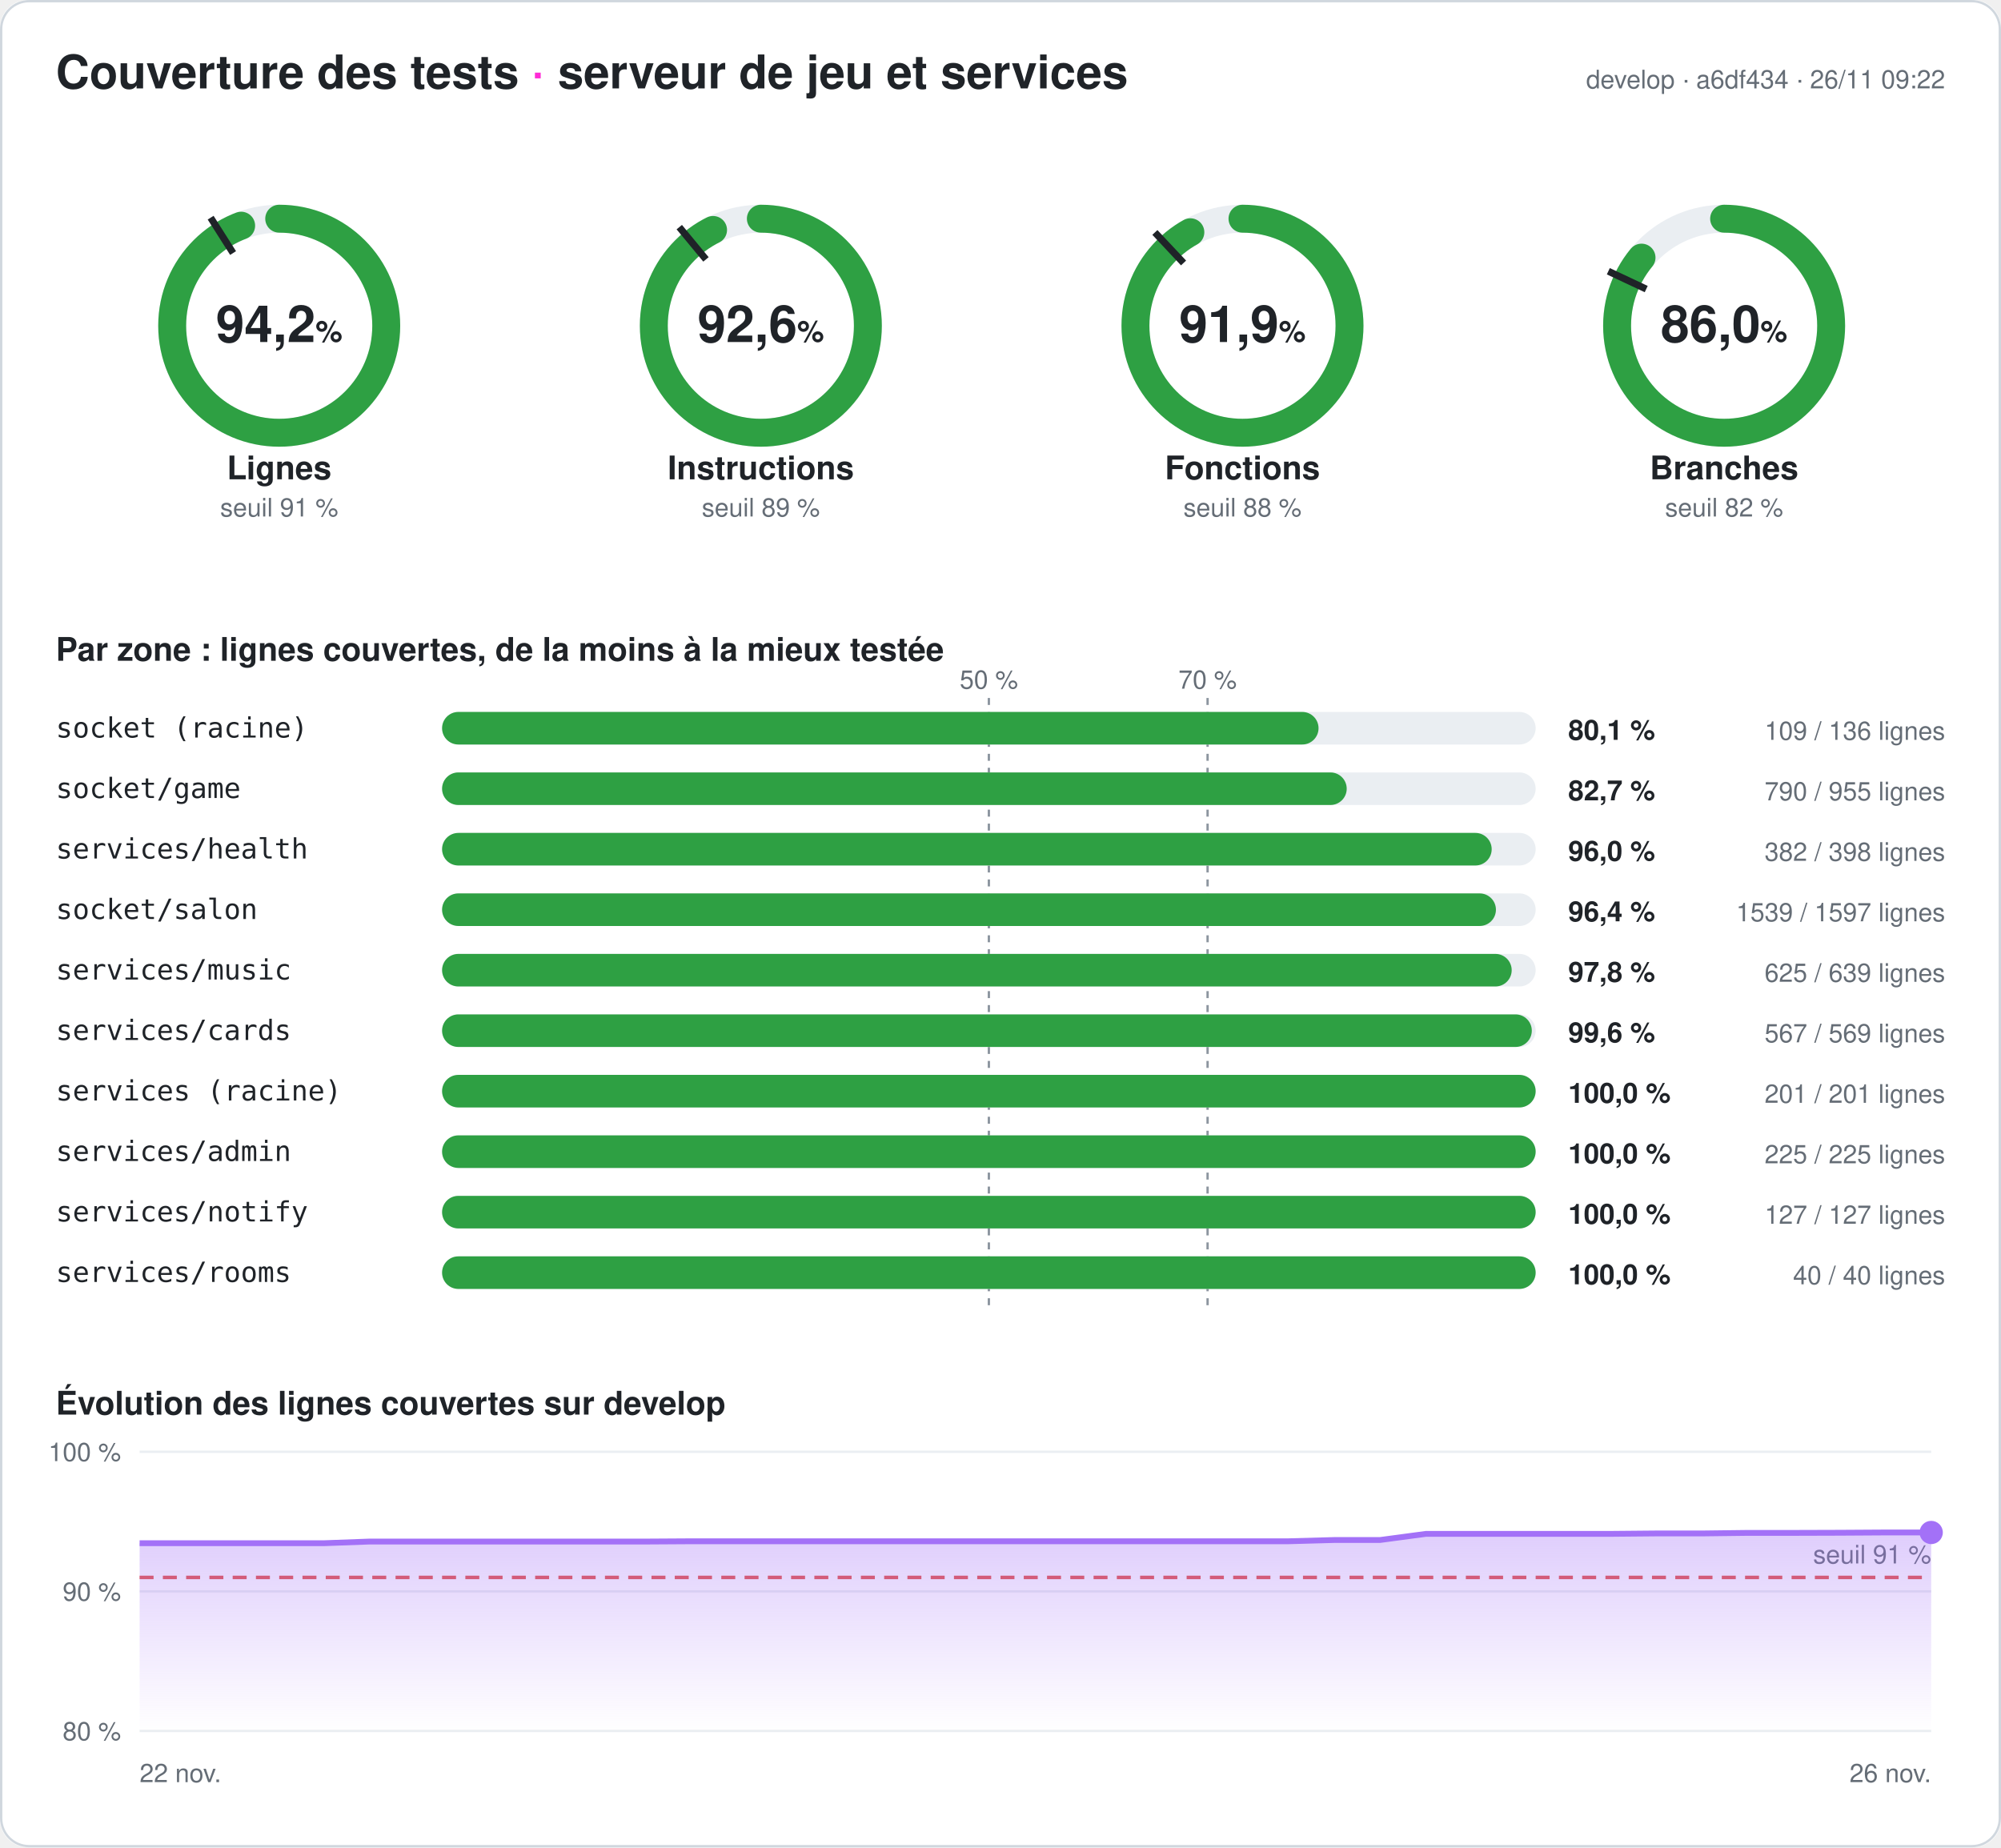
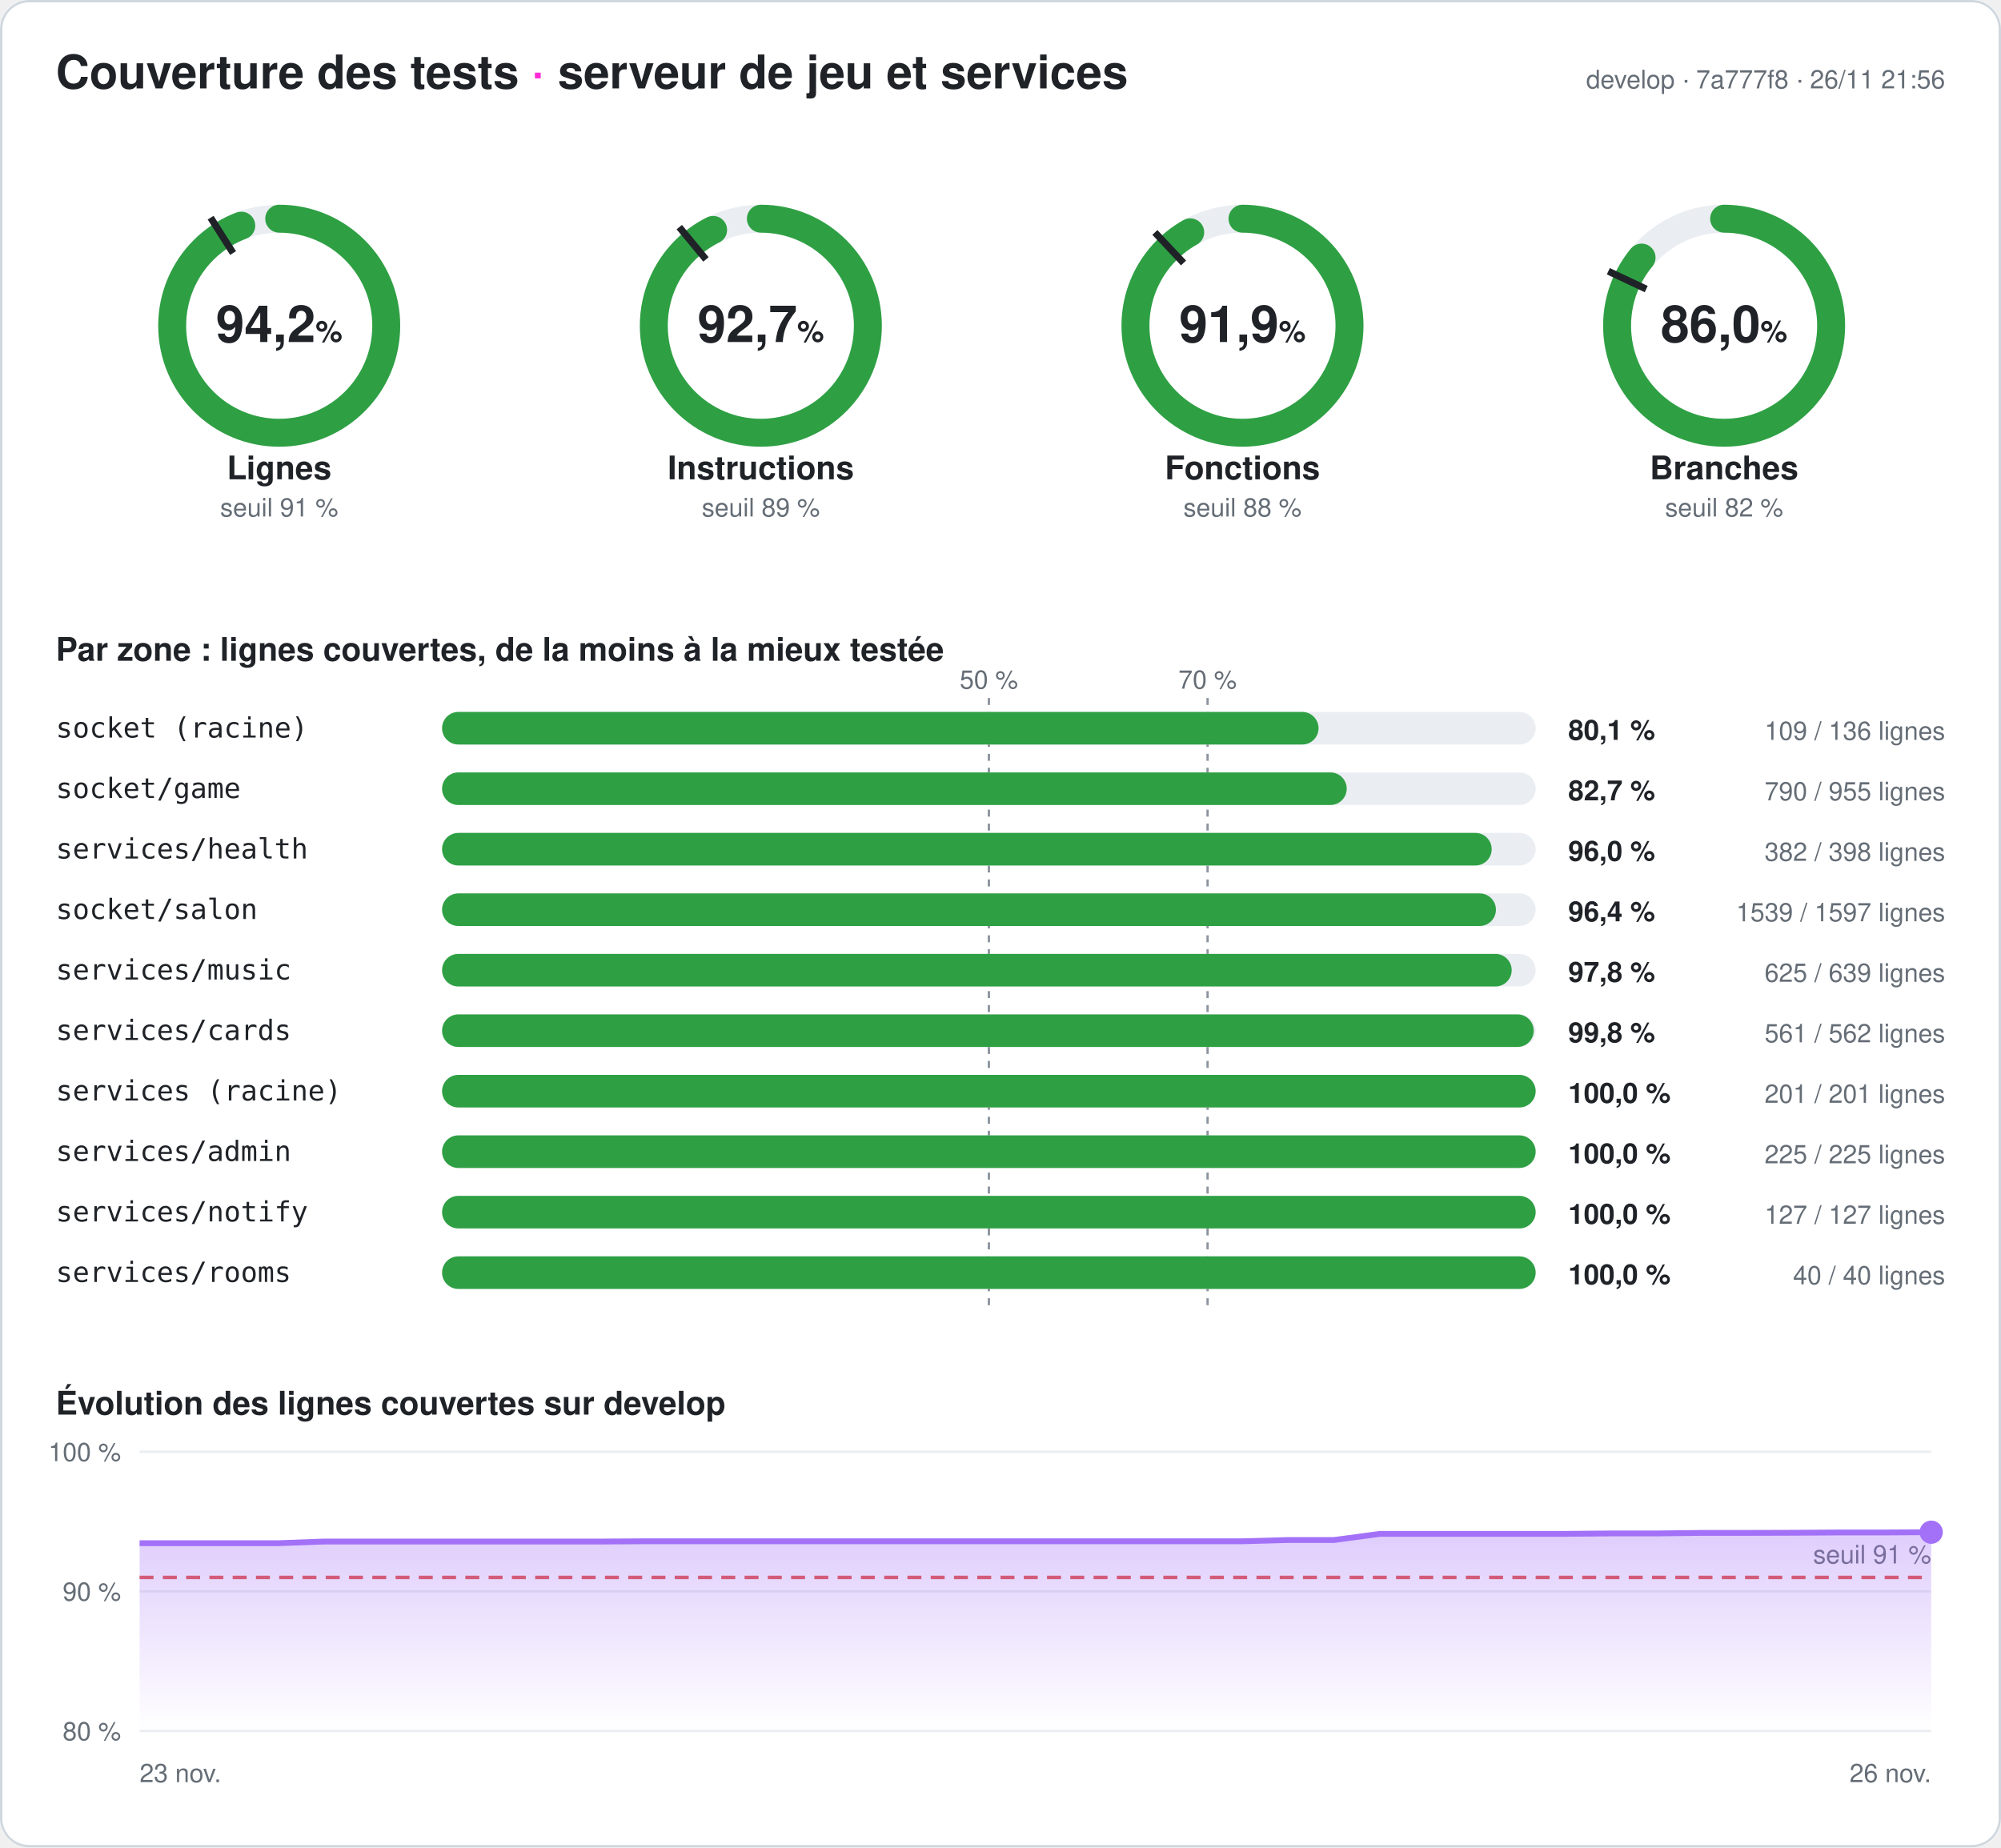
<svg xmlns="http://www.w3.org/2000/svg" width="860" height="794" viewBox="0 0 860 794" font-family="-apple-system,Segoe UI,Helvetica,Arial,sans-serif" role="img" aria-label="Couverture des tests du serveur : 94,2 % des lignes">
  <style>
.fond{fill:#ffffff}.titre{fill:#1f2328;font-size:20px;font-weight:700}.titre2{fill:#1f2328;font-size:14px;font-weight:600}
.valeur{fill:#1f2328;font-size:22px;font-weight:700}.unite{font-size:13px;font-weight:600}.nom{fill:#1f2328;font-size:14px;font-weight:600}
.petit{fill:#656d76;font-size:11px}.zone{fill:#1f2328;font-size:12px;font-family:ui-monospace,Consolas,monospace}
.chiffre{fill:#1f2328;font-size:12px;font-weight:700}.piste{stroke:#eaeef2}.piste-plein{fill:#eaeef2}.trait{stroke:#1f2328}
.repere{stroke:#8c959f;stroke-dasharray:3 3}.grille{stroke:#eaeef2}.bord{fill:none;stroke:#d0d7de}
@media (prefers-color-scheme: dark){.fond{fill:#0d1117}.titre,.titre2,.valeur,.nom,.zone,.chiffre{fill:#e6edf3}.petit{fill:#8d96a0}
.piste{stroke:#21262d}.piste-plein{fill:#21262d}.trait{stroke:#e6edf3}.repere{stroke:#6e7681}.grille{stroke:#21262d}.bord{stroke:#30363d}}
</style>
  <defs>
    <linearGradient id="degrade" x1="0" y1="0" x2="0" y2="1">
      <stop offset="0" stop-color="#a371f7" stop-opacity=".35" />
      <stop offset="1" stop-color="#a371f7" stop-opacity="0" />
    </linearGradient>
  </defs>
  <rect width="860" height="794" rx="12" class="fond" />
  <rect x=".5" y=".5" width="859" height="793" rx="12" class="bord" />
  <text x="24" y="38" class="titre">Couverture des tests <tspan fill="#ff2bd6">·</tspan> serveur de jeu et services</text>
-   <text x="836" y="38" class="petit" text-anchor="end">develop · a6df434 · 26/11 09:22</text>
+   <text x="836" y="38" class="petit" text-anchor="end">develop · 7a777f8 · 26/11 21:56</text>
  <g>
    <circle cx="120" cy="140" r="46" class="piste" stroke-width="12" fill="none" />
-     <circle cx="120" cy="140" r="46" stroke="#2ea043" stroke-width="12" fill="none" stroke-linecap="round" stroke-dasharray="272.321 289.027" transform="rotate(-90 120 140)" />
+     <circle cx="120" cy="140" r="46" stroke="#2ea043" stroke-width="12" fill="none" stroke-linecap="round" stroke-dasharray="272.379 289.027" transform="rotate(-90 120 140)" />
    <polyline points="100.174,108.76 90.53,93.562" class="trait" stroke-width="3" />
    <text x="120" y="147" class="valeur" text-anchor="middle">94,2<tspan class="unite"> %</tspan>
    </text>
    <text x="120" y="206" class="nom" text-anchor="middle">Lignes</text>
    <text x="120" y="222" class="petit" text-anchor="middle">seuil 91 %</text>
  </g>
  <g>
    <circle cx="327" cy="140" r="46" class="piste" stroke-width="12" fill="none" />
-     <circle cx="327" cy="140" r="46" stroke="#2ea043" stroke-width="12" fill="none" stroke-linecap="round" stroke-dasharray="267.754 289.027" transform="rotate(-90 327 140)" />
+     <circle cx="327" cy="140" r="46" stroke="#2ea043" stroke-width="12" fill="none" stroke-linecap="round" stroke-dasharray="267.783 289.027" transform="rotate(-90 327 140)" />
    <polyline points="303.415,111.491 291.942,97.622" class="trait" stroke-width="3" />
-     <text x="327" y="147" class="valeur" text-anchor="middle">92,6<tspan class="unite"> %</tspan>
+     <text x="327" y="147" class="valeur" text-anchor="middle">92,7<tspan class="unite"> %</tspan>
    </text>
    <text x="327" y="206" class="nom" text-anchor="middle">Instructions</text>
    <text x="327" y="222" class="petit" text-anchor="middle">seuil 89 %</text>
  </g>
  <g>
    <circle cx="534" cy="140" r="46" class="piste" stroke-width="12" fill="none" />
-     <circle cx="534" cy="140" r="46" stroke="#2ea043" stroke-width="12" fill="none" stroke-linecap="round" stroke-dasharray="265.644 289.027" transform="rotate(-90 534 140)" />
+     <circle cx="534" cy="140" r="46" stroke="#2ea043" stroke-width="12" fill="none" stroke-linecap="round" stroke-dasharray="265.586 289.027" transform="rotate(-90 534 140)" />
    <polyline points="508.672,113.028 496.35,99.907" class="trait" stroke-width="3" />
    <text x="534" y="147" class="valeur" text-anchor="middle">91,9<tspan class="unite"> %</tspan>
    </text>
    <text x="534" y="206" class="nom" text-anchor="middle">Fonctions</text>
    <text x="534" y="222" class="petit" text-anchor="middle">seuil 88 %</text>
  </g>
  <g>
    <circle cx="741" cy="140" r="46" class="piste" stroke-width="12" fill="none" />
-     <circle cx="741" cy="140" r="46" stroke="#2ea043" stroke-width="12" fill="none" stroke-linecap="round" stroke-dasharray="248.505 289.027" transform="rotate(-90 741 140)" />
+     <circle cx="741" cy="140" r="46" stroke="#2ea043" stroke-width="12" fill="none" stroke-linecap="round" stroke-dasharray="248.534 289.027" transform="rotate(-90 741 140)" />
    <polyline points="707.521,124.246 691.235,116.582" class="trait" stroke-width="3" />
    <text x="741" y="147" class="valeur" text-anchor="middle">86,0<tspan class="unite"> %</tspan>
    </text>
    <text x="741" y="206" class="nom" text-anchor="middle">Branches</text>
    <text x="741" y="222" class="petit" text-anchor="middle">seuil 82 %</text>
  </g>
  <text x="24" y="284" class="titre2">Par zone : lignes couvertes, de la moins à la mieux testée</text>
  <line x1="425" x2="425" y1="300" y2="564" class="repere" />
  <text x="425" y="296" class="petit" text-anchor="middle">50 %</text>
  <line x1="519" x2="519" y1="300" y2="564" class="repere" />
  <text x="519" y="296" class="petit" text-anchor="middle">70 %</text>
  <text x="24" y="317" class="zone">socket (racine)</text>
  <rect x="190" y="306" width="470" height="14" rx="7" class="piste-plein" />
  <rect x="190" y="306" width="376.691" height="14" rx="7" fill="#2ea043" />
  <text x="674" y="318" class="chiffre">80,1 %</text>
  <text x="836" y="318" class="petit" text-anchor="end">109 / 136 lignes</text>
  <text x="24" y="343" class="zone">socket/game</text>
  <rect x="190" y="332" width="470" height="14" rx="7" class="piste-plein" />
  <rect x="190" y="332" width="388.796" height="14" rx="7" fill="#2ea043" />
  <text x="674" y="344" class="chiffre">82,7 %</text>
  <text x="836" y="344" class="petit" text-anchor="end">790 / 955 lignes</text>
  <text x="24" y="369" class="zone">services/health</text>
  <rect x="190" y="358" width="470" height="14" rx="7" class="piste-plein" />
  <rect x="190" y="358" width="451.106" height="14" rx="7" fill="#2ea043" />
  <text x="674" y="370" class="chiffre">96,0 %</text>
  <text x="836" y="370" class="petit" text-anchor="end">382 / 398 lignes</text>
  <text x="24" y="395" class="zone">socket/salon</text>
  <rect x="190" y="384" width="470" height="14" rx="7" class="piste-plein" />
  <rect x="190" y="384" width="452.93" height="14" rx="7" fill="#2ea043" />
  <text x="674" y="396" class="chiffre">96,4 %</text>
  <text x="836" y="396" class="petit" text-anchor="end">1539 / 1597 lignes</text>
  <text x="24" y="421" class="zone">services/music</text>
  <rect x="190" y="410" width="470" height="14" rx="7" class="piste-plein" />
  <rect x="190" y="410" width="459.703" height="14" rx="7" fill="#2ea043" />
  <text x="674" y="422" class="chiffre">97,8 %</text>
  <text x="836" y="422" class="petit" text-anchor="end">625 / 639 lignes</text>
  <text x="24" y="447" class="zone">services/cards</text>
  <rect x="190" y="436" width="470" height="14" rx="7" class="piste-plein" />
-   <rect x="190" y="436" width="468.348" height="14" rx="7" fill="#2ea043" />
-   <text x="674" y="448" class="chiffre">99,6 %</text>
-   <text x="836" y="448" class="petit" text-anchor="end">567 / 569 lignes</text>
+   <rect x="190" y="436" width="469.164" height="14" rx="7" fill="#2ea043" />
+   <text x="674" y="448" class="chiffre">99,8 %</text>
+   <text x="836" y="448" class="petit" text-anchor="end">561 / 562 lignes</text>
  <text x="24" y="473" class="zone">services (racine)</text>
  <rect x="190" y="462" width="470" height="14" rx="7" class="piste-plein" />
  <rect x="190" y="462" width="470" height="14" rx="7" fill="#2ea043" />
  <text x="674" y="474" class="chiffre">100,0 %</text>
  <text x="836" y="474" class="petit" text-anchor="end">201 / 201 lignes</text>
  <text x="24" y="499" class="zone">services/admin</text>
  <rect x="190" y="488" width="470" height="14" rx="7" class="piste-plein" />
  <rect x="190" y="488" width="470" height="14" rx="7" fill="#2ea043" />
  <text x="674" y="500" class="chiffre">100,0 %</text>
  <text x="836" y="500" class="petit" text-anchor="end">225 / 225 lignes</text>
  <text x="24" y="525" class="zone">services/notify</text>
  <rect x="190" y="514" width="470" height="14" rx="7" class="piste-plein" />
  <rect x="190" y="514" width="470" height="14" rx="7" fill="#2ea043" />
  <text x="674" y="526" class="chiffre">100,0 %</text>
  <text x="836" y="526" class="petit" text-anchor="end">127 / 127 lignes</text>
  <text x="24" y="551" class="zone">services/rooms</text>
  <rect x="190" y="540" width="470" height="14" rx="7" class="piste-plein" />
  <rect x="190" y="540" width="470" height="14" rx="7" fill="#2ea043" />
  <text x="674" y="552" class="chiffre">100,0 %</text>
  <text x="836" y="552" class="petit" text-anchor="end">40 / 40 lignes</text>
  <text x="24" y="608" class="titre2">Évolution des lignes couvertes sur develop</text>
  <line x1="60" x2="830" y1="744" y2="744" class="grille" />
  <text x="52" y="748" class="petit" text-anchor="end">80 %</text>
  <line x1="60" x2="830" y1="684" y2="684" class="grille" />
  <text x="52" y="688" class="petit" text-anchor="end">90 %</text>
  <line x1="60" x2="830" y1="624" y2="624" class="grille" />
  <text x="52" y="628" class="petit" text-anchor="end">100 %</text>
  <line x1="60" x2="830" y1="678" y2="678" stroke="#e5534b" stroke-dasharray="6 4" stroke-width="1.5" />
  <text x="830" y="672" class="petit" fill="#e5534b" text-anchor="end">seuil 91 %</text>
-   <polygon points="60,744 60,663.3 79.744,663.3 99.487,663.3 119.231,663.3 138.974,663.3 158.718,662.58 178.462,662.58 198.205,662.58 217.949,662.58 237.692,662.58 257.436,662.58 277.179,662.58 296.923,662.46 316.667,662.46 336.41,662.46 356.154,662.46 375.897,662.46 395.641,662.46 415.385,662.46 435.128,662.46 454.872,662.46 474.615,662.46 494.359,662.46 514.103,662.46 533.846,662.46 553.59,662.46 573.333,661.92 593.077,661.92 612.821,659.28 632.564,659.28 652.308,659.28 672.051,659.28 691.795,659.28 711.538,659.1 731.282,659.1 751.026,658.86 770.769,658.86 790.513,658.8 810.256,658.68 830,658.68 830,744" fill="url(#degrade)" />
-   <polyline points="60,663.3 79.744,663.3 99.487,663.3 119.231,663.3 138.974,663.3 158.718,662.58 178.462,662.58 198.205,662.58 217.949,662.58 237.692,662.58 257.436,662.58 277.179,662.58 296.923,662.46 316.667,662.46 336.41,662.46 356.154,662.46 375.897,662.46 395.641,662.46 415.385,662.46 435.128,662.46 454.872,662.46 474.615,662.46 494.359,662.46 514.103,662.46 533.846,662.46 553.59,662.46 573.333,661.92 593.077,661.92 612.821,659.28 632.564,659.28 652.308,659.28 672.051,659.28 691.795,659.28 711.538,659.1 731.282,659.1 751.026,658.86 770.769,658.86 790.513,658.8 810.256,658.68 830,658.68" fill="none" stroke="#a371f7" stroke-width="2.5" stroke-linejoin="round" />
-   <circle cx="830" cy="658.68" r="5" fill="#a371f7" />
-   <text x="60" y="766" class="petit">22 nov.</text>
+   <polygon points="60,744 60,663.3 79.744,663.3 99.487,663.3 119.231,663.3 138.974,662.58 158.718,662.58 178.462,662.58 198.205,662.58 217.949,662.58 237.692,662.58 257.436,662.58 277.179,662.46 296.923,662.46 316.667,662.46 336.41,662.46 356.154,662.46 375.897,662.46 395.641,662.46 415.385,662.46 435.128,662.46 454.872,662.46 474.615,662.46 494.359,662.46 514.103,662.46 533.846,662.46 553.59,661.92 573.333,661.92 593.077,659.28 612.821,659.28 632.564,659.28 652.308,659.28 672.051,659.28 691.795,659.1 711.538,659.1 731.282,658.86 751.026,658.86 770.769,658.8 790.513,658.68 810.256,658.68 830,658.56 830,744" fill="url(#degrade)" />
+   <polyline points="60,663.3 79.744,663.3 99.487,663.3 119.231,663.3 138.974,662.58 158.718,662.58 178.462,662.58 198.205,662.58 217.949,662.58 237.692,662.58 257.436,662.58 277.179,662.46 296.923,662.46 316.667,662.46 336.41,662.46 356.154,662.46 375.897,662.46 395.641,662.46 415.385,662.46 435.128,662.46 454.872,662.46 474.615,662.46 494.359,662.46 514.103,662.46 533.846,662.46 553.59,661.92 573.333,661.92 593.077,659.28 612.821,659.28 632.564,659.28 652.308,659.28 672.051,659.28 691.795,659.1 711.538,659.1 731.282,658.86 751.026,658.86 770.769,658.8 790.513,658.68 810.256,658.68 830,658.56" fill="none" stroke="#a371f7" stroke-width="2.5" stroke-linejoin="round" />
+   <circle cx="830" cy="658.56" r="5" fill="#a371f7" />
+   <text x="60" y="766" class="petit">23 nov.</text>
  <text x="830" y="766" class="petit" text-anchor="end">26 nov.</text>
</svg>
